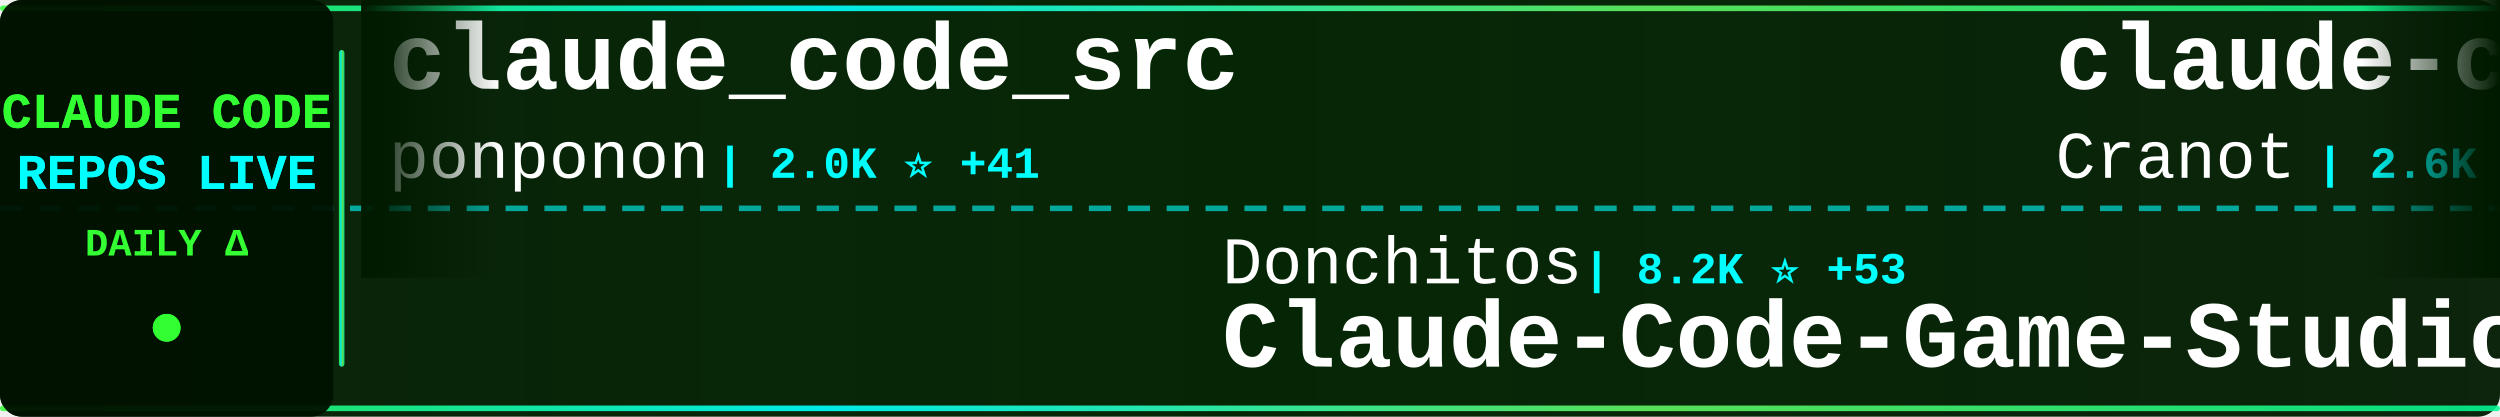
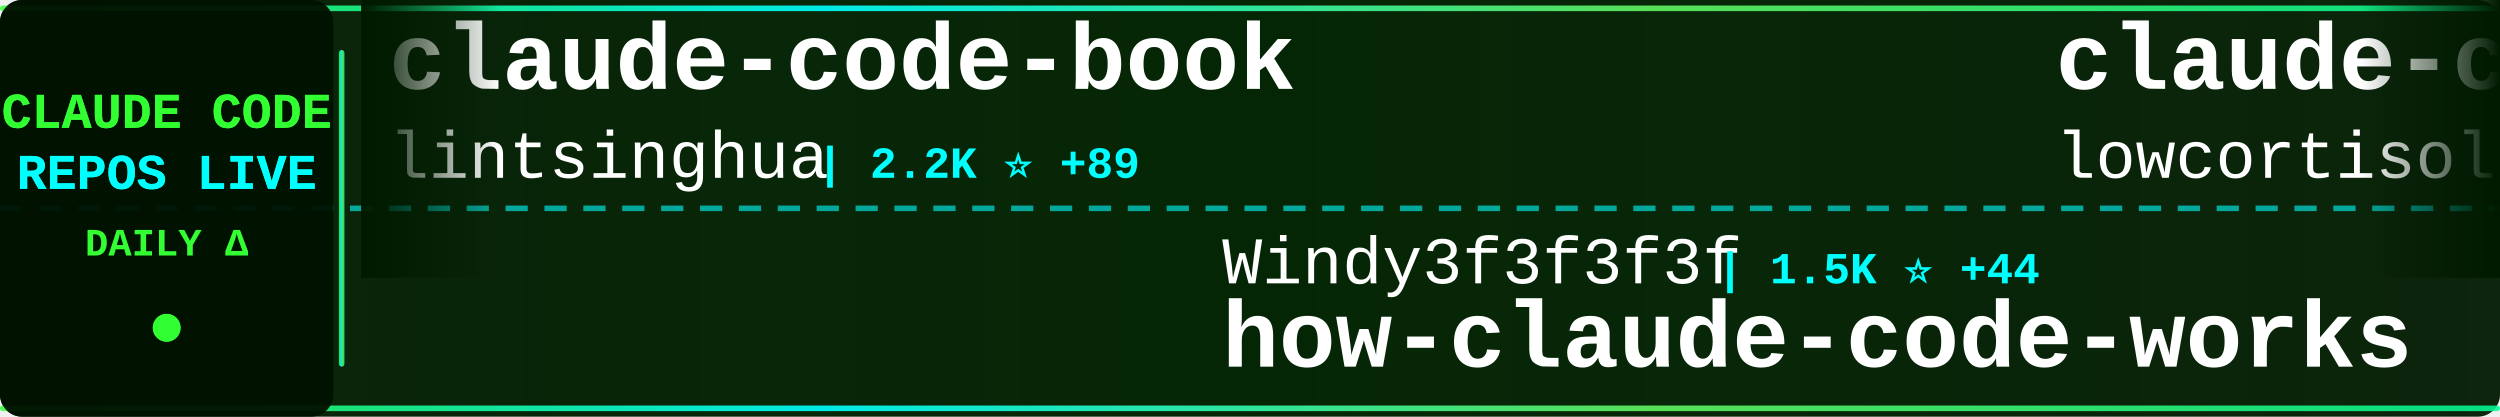
<svg xmlns="http://www.w3.org/2000/svg" width="900" height="150">
  <defs>
    <linearGradient id="tickerBg" x1="0%" y1="0%" x2="100%" y2="0%">
      <stop offset="0%" style="stop-color:#001a00;stop-opacity:0.95" />
      <stop offset="50%" style="stop-color:#002200;stop-opacity:0.98" />
      <stop offset="100%" style="stop-color:#001a00;stop-opacity:0.95" />
    </linearGradient>
    <linearGradient id="borderGrad" x1="0%" y1="0%" x2="100%" y2="0%">
      <stop offset="0%" style="stop-color:#33ff33;stop-opacity:0.85">
        <animate attributeName="stop-opacity" values="0.85;1;0.85" dur="2s" repeatCount="indefinite" />
      </stop>
      <stop offset="33%" style="stop-color:#00ffff;stop-opacity:0.9">
        <animate attributeName="stop-opacity" values="0.9;1;0.9" dur="2.2s" repeatCount="indefinite" />
      </stop>
      <stop offset="66%" style="stop-color:#66ff66;stop-opacity:0.85">
        <animate attributeName="stop-opacity" values="0.85;1;0.85" dur="1.8s" repeatCount="indefinite" />
      </stop>
      <stop offset="100%" style="stop-color:#00ff99;stop-opacity:0.85">
        <animate attributeName="stop-opacity" values="0.85;1;0.85" dur="2s" repeatCount="indefinite" />
      </stop>
    </linearGradient>
    <filter id="textGlow">
      <feGaussianBlur stdDeviation="0.1" result="coloredBlur" />
      <feMerge>
        <feMergeNode in="coloredBlur" />
        <feMergeNode in="SourceGraphic" />
      </feMerge>
    </filter>
    <filter id="metricGlow">
      <feGaussianBlur stdDeviation="0.2" result="coloredBlur" />
      <feMerge>
        <feMergeNode in="coloredBlur" />
        <feMergeNode in="SourceGraphic" />
      </feMerge>
    </filter>
    <linearGradient id="leftFade" x1="0%" y1="0%" x2="100%" y2="0%">
      <stop offset="0%" style="stop-color:#001a00;stop-opacity:1" />
      <stop offset="100%" style="stop-color:#001a00;stop-opacity:0" />
    </linearGradient>
    <linearGradient id="rightFade" x1="0%" y1="0%" x2="100%" y2="0%">
      <stop offset="0%" style="stop-color:#001a00;stop-opacity:0" />
      <stop offset="100%" style="stop-color:#001a00;stop-opacity:1" />
    </linearGradient>
  </defs>
  <rect width="900" height="150" fill="url(#tickerBg)" rx="8" />
  <rect x="0" y="2" width="900" height="2" fill="url(#borderGrad)" rx="1" />
  <rect x="0" y="146" width="900" height="2" fill="url(#borderGrad)" rx="1" />
  <line x1="0" y1="75" x2="900" y2="75" stroke="#00ffff" stroke-width="2" stroke-dasharray="8 6" opacity="0.6" />
  <rect x="0" y="0" width="120" height="150" fill="#001100" opacity="0.95" rx="8" />
  <text x="60" y="46" font-family="'Courier New', monospace" font-size="18" font-weight="bold" fill="#33ff33" text-anchor="middle" filter="url(#textGlow)">
    CLAUDE CODE
  </text>
  <text x="60" y="68" font-family="'Courier New', monospace" font-size="18" font-weight="bold" fill="#00ffff" text-anchor="middle" filter="url(#textGlow)">
    REPOS LIVE
  </text>
  <text x="60" y="92" font-family="'Courier New', monospace" font-size="14" font-weight="bold" fill="#33ff33" text-anchor="middle">
    DAILY Δ
  </text>
  <circle cx="60" cy="118" r="5" fill="#33ff33" filter="url(#metricGlow)">
    <animate attributeName="r" values="4;6;4" dur="1.5s" repeatCount="indefinite" />
    <animate attributeName="opacity" values="0.6;1;0.6" dur="1.5s" repeatCount="indefinite" />
  </circle>
  <rect x="122" y="18" width="2" height="114" fill="url(#borderGrad)" rx="1" />
  <clipPath id="tickerClip">
    <rect x="130" y="0" width="770" height="150" />
  </clipPath>
  <g clip-path="url(#tickerClip)">
    <g id="tickerItems">
      <animateTransform attributeName="transform" attributeType="XML" type="translate" from="0 0" to="-3000 0" dur="54s" repeatCount="indefinite" />
      <g transform="translate(0, 0)">
-         <text x="140" y="32" font-family="'Courier New', monospace" font-size="34" font-weight="bold" fill="#ffffff">claude_code_src</text>
-         <text x="140" y="64" font-family="'Courier New', monospace" font-size="24" font-weight="normal" fill="#ffffff" opacity="1.0">ponponon</text>
-         <text x="258" y="64" font-family="'Courier New', monospace" font-size="16" font-weight="bold" fill="#00ffff"> | 2.0K ⭐ +41</text>
+         <text x="140" y="32" font-family="'Courier New', monospace" font-size="34" font-weight="bold" fill="#ffffff">claude-code-book</text>
+         <text x="140" y="64" font-family="'Courier New', monospace" font-size="24" font-weight="normal" fill="#ffffff" opacity="1.0">lintsinghua</text>
+         <text x="294" y="64" font-family="'Courier New', monospace" font-size="16" font-weight="bold" fill="#00ffff"> | 2.2K ⭐ +89</text>
      </g>
      <g transform="translate(300, 0)">
-         <text x="140" y="102" font-family="'Courier New', monospace" font-size="24" font-weight="normal" fill="#ffffff" opacity="1.0">Donchitos</text>
-         <text x="270" y="102" font-family="'Courier New', monospace" font-size="16" font-weight="bold" fill="#00ffff"> | 8.2K ⭐ +53</text>
-         <text x="140" y="132" font-family="'Courier New', monospace" font-size="34" font-weight="bold" fill="#ffffff">Claude-Code-Game-Studios</text>
+         <text x="140" y="102" font-family="'Courier New', monospace" font-size="24" font-weight="normal" fill="#ffffff" opacity="1.0">Windy3f3f3f3f</text>
+         <text x="318" y="102" font-family="'Courier New', monospace" font-size="16" font-weight="bold" fill="#00ffff"> | 1.5K ⭐ +44</text>
+         <text x="140" y="132" font-family="'Courier New', monospace" font-size="34" font-weight="bold" fill="#ffffff">how-claude-code-works</text>
      </g>
      <g transform="translate(600, 0)">
-         <text x="140" y="32" font-family="'Courier New', monospace" font-size="34" font-weight="bold" fill="#ffffff">claude-code-guide</text>
-         <text x="140" y="64" font-family="'Courier New', monospace" font-size="24" font-weight="normal" fill="#ffffff" opacity="1.0">Cranot</text>
-         <text x="234" y="64" font-family="'Courier New', monospace" font-size="16" font-weight="bold" fill="#00ffff"> | 2.6K ⭐ +4</text>
+         <text x="140" y="32" font-family="'Courier New', monospace" font-size="34" font-weight="bold" fill="#ffffff">claude-code</text>
+         <text x="140" y="64" font-family="'Courier New', monospace" font-size="24" font-weight="normal" fill="#ffffff" opacity="1.0">lowcortisolprogrammer</text>
+         <text x="414" y="64" font-family="'Courier New', monospace" font-size="16" font-weight="bold" fill="#00ffff"> | 169 ⭐ +1</text>
      </g>
      <g transform="translate(900, 0)">
-         <text x="140" y="102" font-family="'Courier New', monospace" font-size="24" font-weight="normal" fill="#ffffff" opacity="1.0">sugyan</text>
-         <text x="234" y="102" font-family="'Courier New', monospace" font-size="16" font-weight="bold" fill="#00ffff"> | 997 ⭐ +1</text>
-         <text x="140" y="132" font-family="'Courier New', monospace" font-size="34" font-weight="bold" fill="#ffffff">claude-code-webui</text>
+         <text x="140" y="102" font-family="'Courier New', monospace" font-size="24" font-weight="normal" fill="#ffffff" opacity="1.0">carlvellotti</text>
+         <text x="306" y="102" font-family="'Courier New', monospace" font-size="16" font-weight="bold" fill="#00ffff"> | 1.8K ⭐ +9</text>
+         <text x="140" y="132" font-family="'Courier New', monospace" font-size="34" font-weight="bold" fill="#ffffff">claude-code-pm-course</text>
      </g>
      <g transform="translate(1200, 0)">
-         <text x="140" y="32" font-family="'Courier New', monospace" font-size="34" font-weight="bold" fill="#ffffff">claude-code-sourcemap</text>
-         <text x="140" y="64" font-family="'Courier New', monospace" font-size="24" font-weight="normal" fill="#ffffff" opacity="1.0">ChinaSiro</text>
-         <text x="270" y="64" font-family="'Courier New', monospace" font-size="16" font-weight="bold" fill="#00ffff"> | 8.4K ⭐ +73</text>
+         <text x="140" y="32" font-family="'Courier New', monospace" font-size="34" font-weight="bold" fill="#ffffff">claude-code-source</text>
+         <text x="140" y="64" font-family="'Courier New', monospace" font-size="24" font-weight="normal" fill="#ffffff" opacity="1.0">AprilNEA</text>
+         <text x="258" y="64" font-family="'Courier New', monospace" font-size="16" font-weight="bold" fill="#00ffff"> | 360 ⭐ +4</text>
      </g>
      <g transform="translate(1500, 0)">
-         <text x="140" y="102" font-family="'Courier New', monospace" font-size="24" font-weight="normal" fill="#ffffff" opacity="1.0">RishabhK103</text>
-         <text x="294" y="102" font-family="'Courier New', monospace" font-size="16" font-weight="bold" fill="#00ffff"> | 48 ⭐ +1</text>
-         <text x="140" y="132" font-family="'Courier New', monospace" font-size="34" font-weight="bold" fill="#ffffff">claude-code</text>
+         <text x="140" y="102" font-family="'Courier New', monospace" font-size="24" font-weight="normal" fill="#ffffff" opacity="1.0">anthropics</text>
+         <text x="282" y="102" font-family="'Courier New', monospace" font-size="16" font-weight="bold" fill="#00ffff"> | 4.1K ⭐ +11</text>
+         <text x="140" y="132" font-family="'Courier New', monospace" font-size="34" font-weight="bold" fill="#ffffff">claude-code-security-rev...</text>
      </g>
      <g transform="translate(1800, 0)">
-         <text x="140" y="32" font-family="'Courier New', monospace" font-size="34" font-weight="bold" fill="#ffffff">ralph-claude-code</text>
-         <text x="140" y="64" font-family="'Courier New', monospace" font-size="24" font-weight="normal" fill="#ffffff" opacity="1.0">frankbria</text>
-         <text x="270" y="64" font-family="'Courier New', monospace" font-size="16" font-weight="bold" fill="#00ffff"> | 8.5K ⭐ +58</text>
+         <text x="140" y="32" font-family="'Courier New', monospace" font-size="34" font-weight="bold" fill="#ffffff">claude-code</text>
+         <text x="140" y="64" font-family="'Courier New', monospace" font-size="24" font-weight="normal" fill="#ffffff" opacity="1.0">isboyjc</text>
+         <text x="246" y="64" font-family="'Courier New', monospace" font-size="16" font-weight="bold" fill="#00ffff"> | 128 ⭐ +1</text>
      </g>
      <g transform="translate(2100, 0)">
-         <text x="140" y="102" font-family="'Courier New', monospace" font-size="24" font-weight="normal" fill="#ffffff" opacity="1.0">anthropics</text>
-         <text x="282" y="102" font-family="'Courier New', monospace" font-size="16" font-weight="bold" fill="#00ffff"> | 6.9K ⭐ +10</text>
-         <text x="140" y="132" font-family="'Courier New', monospace" font-size="34" font-weight="bold" fill="#ffffff">claude-code-action</text>
+         <text x="140" y="102" font-family="'Courier New', monospace" font-size="24" font-weight="normal" fill="#ffffff" opacity="1.0">zebbern</text>
+         <text x="246" y="102" font-family="'Courier New', monospace" font-size="16" font-weight="bold" fill="#00ffff"> | 3.9K ⭐ +9</text>
+         <text x="140" y="132" font-family="'Courier New', monospace" font-size="34" font-weight="bold" fill="#ffffff">claude-code-guide</text>
      </g>
      <g transform="translate(2400, 0)">
        <text x="140" y="32" font-family="'Courier New', monospace" font-size="34" font-weight="bold" fill="#ffffff">claude-howto</text>
        <text x="140" y="64" font-family="'Courier New', monospace" font-size="24" font-weight="normal" fill="#ffffff" opacity="1.0">luongnv89</text>
-         <text x="270" y="64" font-family="'Courier New', monospace" font-size="16" font-weight="bold" fill="#00ffff"> | 20.4K ⭐ +1.4K</text>
+         <text x="270" y="64" font-family="'Courier New', monospace" font-size="16" font-weight="bold" fill="#00ffff"> | 21.4K ⭐ +943</text>
      </g>
      <g transform="translate(2700, 0)">
-         <text x="140" y="102" font-family="'Courier New', monospace" font-size="24" font-weight="normal" fill="#ffffff" opacity="1.0">codeaashu</text>
-         <text x="270" y="102" font-family="'Courier New', monospace" font-size="16" font-weight="bold" fill="#00ffff"> | 1.6K ⭐ +170</text>
-         <text x="140" y="132" font-family="'Courier New', monospace" font-size="34" font-weight="bold" fill="#ffffff">claude-code</text>
+         <text x="140" y="102" font-family="'Courier New', monospace" font-size="24" font-weight="normal" fill="#ffffff" opacity="1.0">shareAI-lab</text>
+         <text x="294" y="102" font-family="'Courier New', monospace" font-size="16" font-weight="bold" fill="#00ffff"> | 49.1K ⭐ +441</text>
+         <text x="140" y="132" font-family="'Courier New', monospace" font-size="34" font-weight="bold" fill="#ffffff">learn-claude-code</text>
      </g>
      <g transform="translate(3000, 0)">
-         <text x="140" y="32" font-family="'Courier New', monospace" font-size="34" font-weight="bold" fill="#ffffff">claude_code_src</text>
-         <text x="140" y="64" font-family="'Courier New', monospace" font-size="24" font-weight="normal" fill="#ffffff" opacity="1.0">ponponon</text>
-         <text x="258" y="64" font-family="'Courier New', monospace" font-size="16" font-weight="bold" fill="#00ffff"> | 2.0K ⭐ +41</text>
+         <text x="140" y="32" font-family="'Courier New', monospace" font-size="34" font-weight="bold" fill="#ffffff">claude-code-book</text>
+         <text x="140" y="64" font-family="'Courier New', monospace" font-size="24" font-weight="normal" fill="#ffffff" opacity="1.0">lintsinghua</text>
+         <text x="294" y="64" font-family="'Courier New', monospace" font-size="16" font-weight="bold" fill="#00ffff"> | 2.2K ⭐ +89</text>
      </g>
      <g transform="translate(3300, 0)">
-         <text x="140" y="102" font-family="'Courier New', monospace" font-size="24" font-weight="normal" fill="#ffffff" opacity="1.0">Donchitos</text>
-         <text x="270" y="102" font-family="'Courier New', monospace" font-size="16" font-weight="bold" fill="#00ffff"> | 8.2K ⭐ +53</text>
-         <text x="140" y="132" font-family="'Courier New', monospace" font-size="34" font-weight="bold" fill="#ffffff">Claude-Code-Game-Studios</text>
+         <text x="140" y="102" font-family="'Courier New', monospace" font-size="24" font-weight="normal" fill="#ffffff" opacity="1.0">Windy3f3f3f3f</text>
+         <text x="318" y="102" font-family="'Courier New', monospace" font-size="16" font-weight="bold" fill="#00ffff"> | 1.5K ⭐ +44</text>
+         <text x="140" y="132" font-family="'Courier New', monospace" font-size="34" font-weight="bold" fill="#ffffff">how-claude-code-works</text>
      </g>
      <g transform="translate(3600, 0)">
-         <text x="140" y="32" font-family="'Courier New', monospace" font-size="34" font-weight="bold" fill="#ffffff">claude-code-guide</text>
-         <text x="140" y="64" font-family="'Courier New', monospace" font-size="24" font-weight="normal" fill="#ffffff" opacity="1.0">Cranot</text>
-         <text x="234" y="64" font-family="'Courier New', monospace" font-size="16" font-weight="bold" fill="#00ffff"> | 2.6K ⭐ +4</text>
+         <text x="140" y="32" font-family="'Courier New', monospace" font-size="34" font-weight="bold" fill="#ffffff">claude-code</text>
+         <text x="140" y="64" font-family="'Courier New', monospace" font-size="24" font-weight="normal" fill="#ffffff" opacity="1.0">lowcortisolprogrammer</text>
+         <text x="414" y="64" font-family="'Courier New', monospace" font-size="16" font-weight="bold" fill="#00ffff"> | 169 ⭐ +1</text>
      </g>
      <g transform="translate(3900, 0)">
-         <text x="140" y="102" font-family="'Courier New', monospace" font-size="24" font-weight="normal" fill="#ffffff" opacity="1.0">sugyan</text>
-         <text x="234" y="102" font-family="'Courier New', monospace" font-size="16" font-weight="bold" fill="#00ffff"> | 997 ⭐ +1</text>
-         <text x="140" y="132" font-family="'Courier New', monospace" font-size="34" font-weight="bold" fill="#ffffff">claude-code-webui</text>
+         <text x="140" y="102" font-family="'Courier New', monospace" font-size="24" font-weight="normal" fill="#ffffff" opacity="1.0">carlvellotti</text>
+         <text x="306" y="102" font-family="'Courier New', monospace" font-size="16" font-weight="bold" fill="#00ffff"> | 1.8K ⭐ +9</text>
+         <text x="140" y="132" font-family="'Courier New', monospace" font-size="34" font-weight="bold" fill="#ffffff">claude-code-pm-course</text>
      </g>
    </g>
  </g>
  <rect x="130" y="0" width="50" height="100" fill="url(#leftFade)" />
  <rect x="850" y="0" width="50" height="100" fill="url(#rightFade)" />
</svg>
